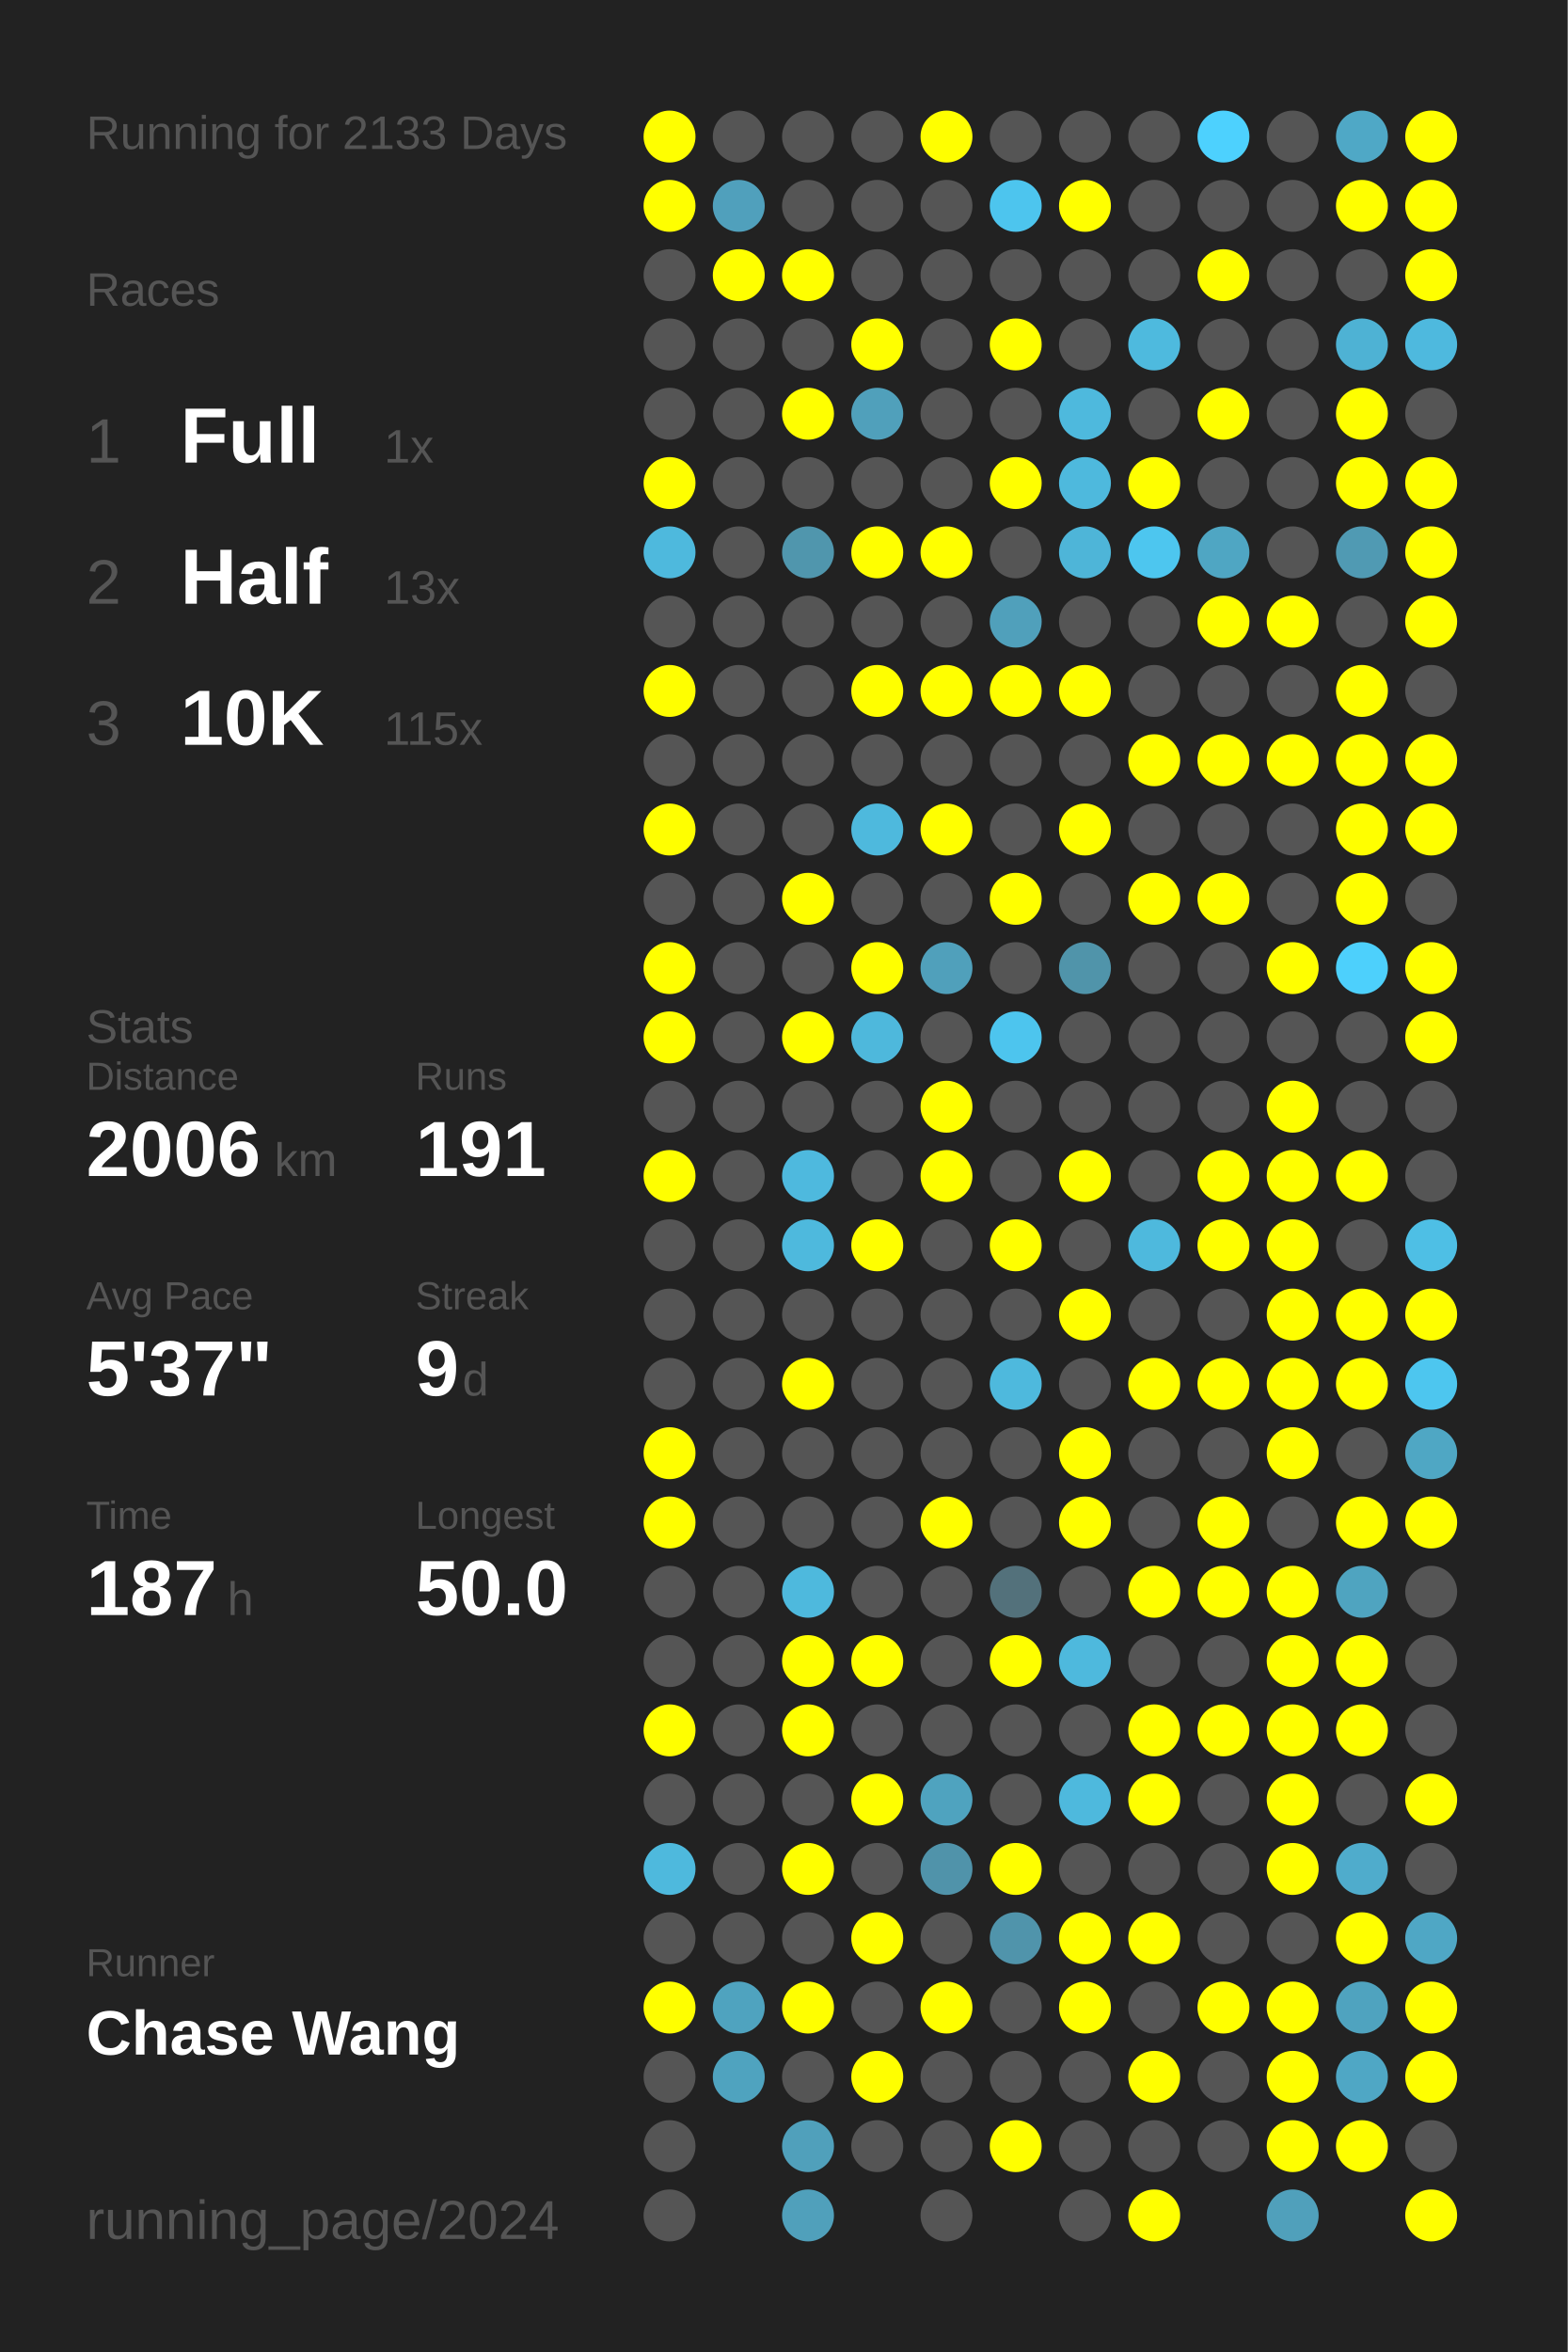
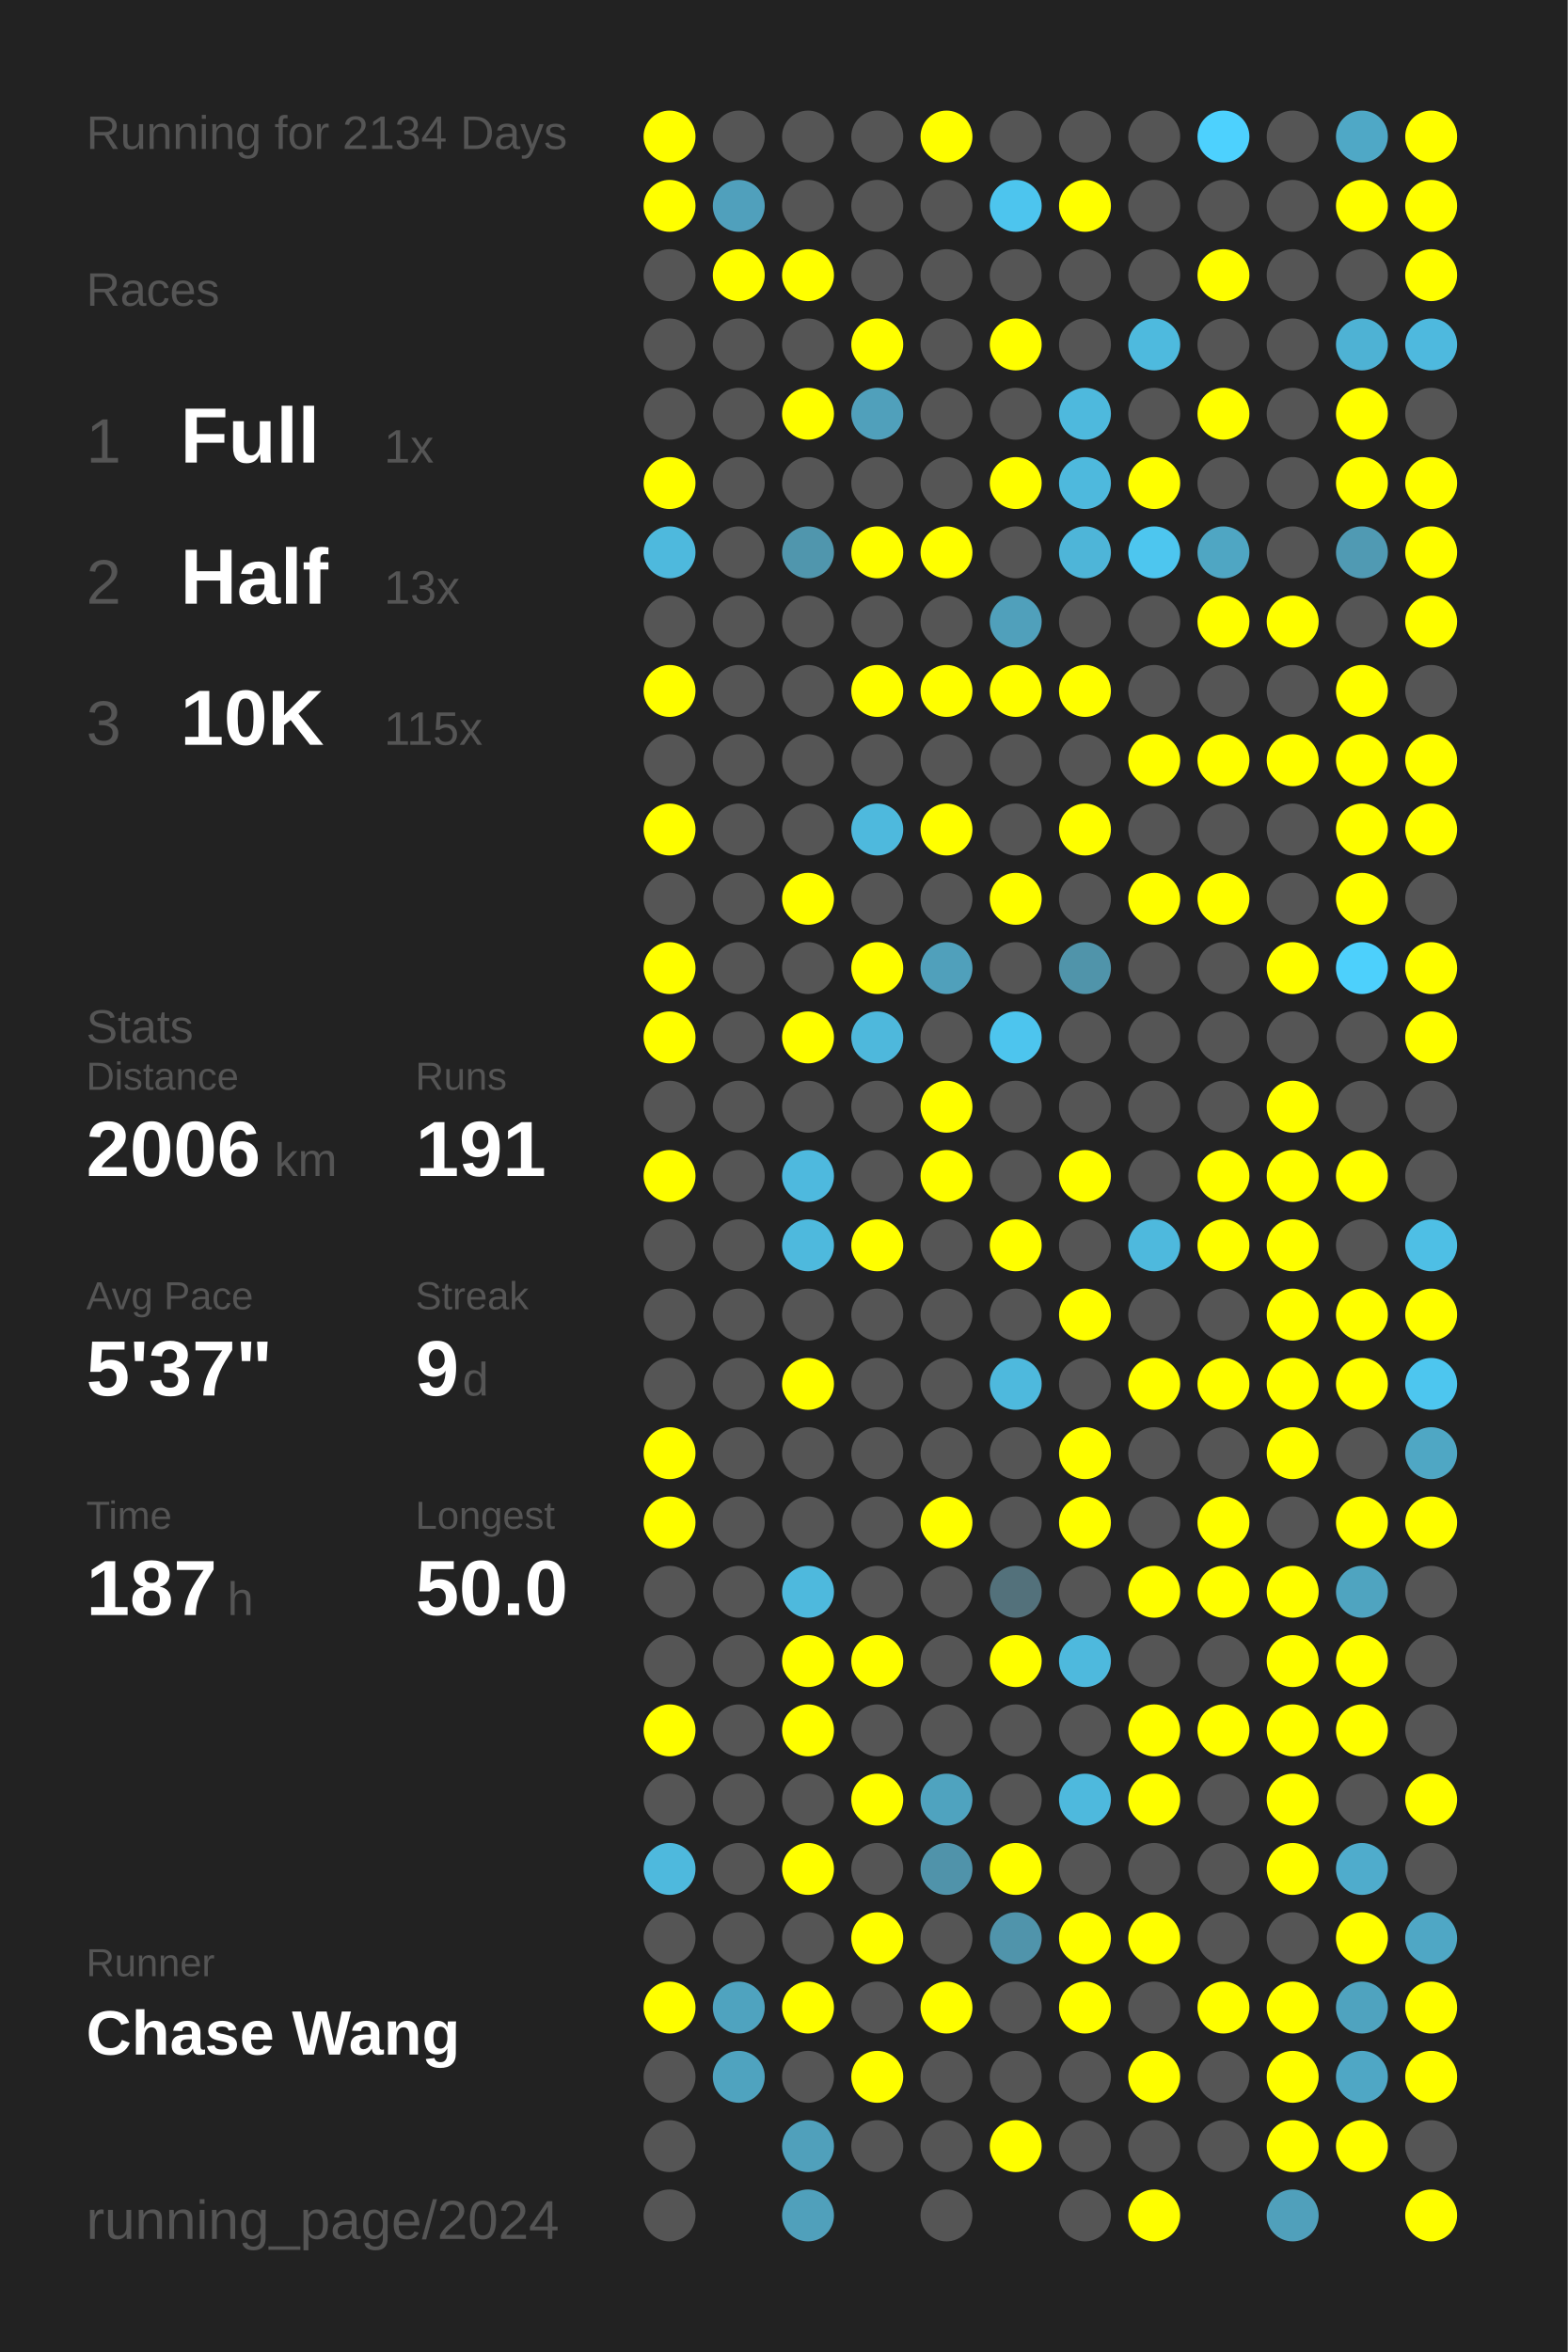
<svg xmlns="http://www.w3.org/2000/svg" baseProfile="full" height="300mm" version="1.1" viewBox="0,0,200,300" width="200mm">
  <defs />
  <rect fill="#222222" height="300" width="200" x="0" y="0" />
-   <text fill="#555555" style="font-size:6px; font-family:Arial;" x="11" y="19">Running for 2133 Days</text>
+   <text fill="#555555" style="font-size:6px; font-family:Arial;" x="11" y="19">Running for 2134 Days</text>
  <text fill="#555555" style="font-size:6px; font-family:Arial;" x="11" y="39">Races</text>
  <text fill="#555555" style="font-size:8px; font-family:Arial;" x="11" y="59">1</text>
  <text fill="#FFFFFF" style="font-size:10px; font-family:Arial; font-weight:bold;" x="23" y="59">Full</text>
  <text fill="#555555" style="font-size:6px; font-family:Arial;" x="49" y="59">1x</text>
  <text fill="#555555" style="font-size:8px; font-family:Arial;" x="11" y="77">2</text>
  <text fill="#FFFFFF" style="font-size:10px; font-family:Arial; font-weight:bold;" x="23" y="77">Half</text>
  <text fill="#555555" style="font-size:6px; font-family:Arial;" x="49" y="77">13x</text>
  <text fill="#555555" style="font-size:8px; font-family:Arial;" x="11" y="95">3</text>
  <text fill="#FFFFFF" style="font-size:10px; font-family:Arial; font-weight:bold;" x="23" y="95">10K</text>
  <text fill="#555555" style="font-size:6px; font-family:Arial;" x="49" y="95">115x</text>
  <text fill="#555555" style="font-size:6px; font-family:Arial;" x="11" y="133">Stats</text>
  <text fill="#555555" style="font-size:5px; font-family:Arial;" x="11" y="139">Distance</text>
  <text fill="#FFFFFF" style="font-size:10px; font-family:Arial; font-weight:bold;" x="11" y="150">2006</text>
  <text fill="#555555" style="font-size:6px; font-family:Arial;" x="35" y="150">km</text>
  <text fill="#555555" style="font-size:5px; font-family:Arial;" x="53" y="139">Runs</text>
  <text fill="#FFFFFF" style="font-size:10px; font-family:Arial; font-weight:bold;" x="53" y="150">191</text>
  <text fill="#555555" style="font-size:5px; font-family:Arial;" x="11" y="167">Avg Pace</text>
  <text fill="#FFFFFF" style="font-size:10px; font-family:Arial; font-weight:bold;" x="11" y="178">5'37"</text>
  <text fill="#555555" style="font-size:5px; font-family:Arial;" x="53" y="167">Streak</text>
  <text fill="#FFFFFF" style="font-size:10px; font-family:Arial; font-weight:bold;" x="53" y="178">9</text>
  <text fill="#555555" style="font-size:6px; font-family:Arial;" x="59" y="178">d</text>
  <text fill="#555555" style="font-size:5px; font-family:Arial;" x="11" y="195">Time</text>
  <text fill="#FFFFFF" style="font-size:10px; font-family:Arial; font-weight:bold;" x="11" y="206">187</text>
  <text fill="#555555" style="font-size:6px; font-family:Arial;" x="29" y="206">h</text>
  <text fill="#555555" style="font-size:5px; font-family:Arial;" x="53" y="195">Longest</text>
  <text fill="#FFFFFF" style="font-size:10px; font-family:Arial; font-weight:bold;" x="53" y="206">50.0</text>
  <text fill="#555555" style="font-size:5px; font-family:Arial;" x="11" y="252.065">Runner</text>
  <text fill="#FFFFFF" style="font-size:8px; font-family:Arial; font-weight:bold;" x="11" y="262.065">Chase Wang</text>
  <text fill="#555555" style="font-size:7px; font-family:Arial;" x="11" y="285.581">running_page/2024</text>
  <circle cx="85.417" cy="17.419" fill="#FFFF00" r="3.312" />
  <circle cx="85.417" cy="26.258" fill="#FFFF00" r="3.312" />
  <circle cx="85.417" cy="35.097" fill="#555555" r="3.312" />
  <circle cx="85.417" cy="43.935" fill="#555555" r="3.312" />
  <circle cx="85.417" cy="52.774" fill="#555555" r="3.312" />
  <circle cx="85.417" cy="61.613" fill="#FFFF00" r="3.312" />
  <circle cx="85.417" cy="70.452" fill="#4eb9dd" r="3.312" />
  <circle cx="85.417" cy="79.29" fill="#555555" r="3.312" />
  <circle cx="85.417" cy="88.129" fill="#FFFF00" r="3.312" />
  <circle cx="85.417" cy="96.968" fill="#555555" r="3.312" />
  <circle cx="85.417" cy="105.806" fill="#FFFF00" r="3.312" />
  <circle cx="85.417" cy="114.645" fill="#555555" r="3.312" />
  <circle cx="85.417" cy="123.484" fill="#FFFF00" r="3.312" />
  <circle cx="85.417" cy="132.323" fill="#FFFF00" r="3.312" />
  <circle cx="85.417" cy="141.161" fill="#555555" r="3.312" />
  <circle cx="85.417" cy="150" fill="#FFFF00" r="3.312" />
  <circle cx="85.417" cy="158.839" fill="#555555" r="3.312" />
  <circle cx="85.417" cy="167.677" fill="#555555" r="3.312" />
  <circle cx="85.417" cy="176.516" fill="#555555" r="3.312" />
  <circle cx="85.417" cy="185.355" fill="#FFFF00" r="3.312" />
  <circle cx="85.417" cy="194.194" fill="#FFFF00" r="3.312" />
  <circle cx="85.417" cy="203.032" fill="#555555" r="3.312" />
  <circle cx="85.417" cy="211.871" fill="#555555" r="3.312" />
  <circle cx="85.417" cy="220.71" fill="#FFFF00" r="3.312" />
  <circle cx="85.417" cy="229.548" fill="#555555" r="3.312" />
  <circle cx="85.417" cy="238.387" fill="#4eb9dd" r="3.312" />
  <circle cx="85.417" cy="247.226" fill="#555555" r="3.312" />
  <circle cx="85.417" cy="256.065" fill="#FFFF00" r="3.312" />
  <circle cx="85.417" cy="264.903" fill="#555555" r="3.312" />
  <circle cx="85.417" cy="273.742" fill="#555555" r="3.312" />
  <circle cx="85.417" cy="282.581" fill="#555555" r="3.312" />
  <circle cx="94.25" cy="17.419" fill="#555555" r="3.312" />
  <circle cx="94.25" cy="26.258" fill="#50a0bc" r="3.312" />
  <circle cx="94.25" cy="35.097" fill="#FFFF00" r="3.312" />
  <circle cx="94.25" cy="43.935" fill="#555555" r="3.312" />
  <circle cx="94.25" cy="52.774" fill="#555555" r="3.312" />
  <circle cx="94.25" cy="61.613" fill="#555555" r="3.312" />
  <circle cx="94.25" cy="70.452" fill="#555555" r="3.312" />
  <circle cx="94.25" cy="79.29" fill="#555555" r="3.312" />
  <circle cx="94.25" cy="88.129" fill="#555555" r="3.312" />
  <circle cx="94.25" cy="96.968" fill="#555555" r="3.312" />
  <circle cx="94.25" cy="105.806" fill="#555555" r="3.312" />
  <circle cx="94.25" cy="114.645" fill="#555555" r="3.312" />
  <circle cx="94.25" cy="123.484" fill="#555555" r="3.312" />
  <circle cx="94.25" cy="132.323" fill="#555555" r="3.312" />
  <circle cx="94.25" cy="141.161" fill="#555555" r="3.312" />
  <circle cx="94.25" cy="150" fill="#555555" r="3.312" />
  <circle cx="94.25" cy="158.839" fill="#555555" r="3.312" />
  <circle cx="94.25" cy="167.677" fill="#555555" r="3.312" />
  <circle cx="94.25" cy="176.516" fill="#555555" r="3.312" />
  <circle cx="94.25" cy="185.355" fill="#555555" r="3.312" />
  <circle cx="94.25" cy="194.194" fill="#555555" r="3.312" />
  <circle cx="94.25" cy="203.032" fill="#555555" r="3.312" />
  <circle cx="94.25" cy="211.871" fill="#555555" r="3.312" />
  <circle cx="94.25" cy="220.71" fill="#555555" r="3.312" />
  <circle cx="94.25" cy="229.548" fill="#555555" r="3.312" />
  <circle cx="94.25" cy="238.387" fill="#555555" r="3.312" />
  <circle cx="94.25" cy="247.226" fill="#555555" r="3.312" />
  <circle cx="94.25" cy="256.065" fill="#4fa3bf" r="3.312" />
  <circle cx="94.25" cy="264.903" fill="#4fa3bf" r="3.312" />
  <circle cx="103.083" cy="17.419" fill="#555555" r="3.312" />
  <circle cx="103.083" cy="26.258" fill="#555555" r="3.312" />
  <circle cx="103.083" cy="35.097" fill="#FFFF00" r="3.312" />
  <circle cx="103.083" cy="43.935" fill="#555555" r="3.312" />
  <circle cx="103.083" cy="52.774" fill="#FFFF00" r="3.312" />
  <circle cx="103.083" cy="61.613" fill="#555555" r="3.312" />
  <circle cx="103.083" cy="70.452" fill="#5096ad" r="3.312" />
  <circle cx="103.083" cy="79.29" fill="#555555" r="3.312" />
  <circle cx="103.083" cy="88.129" fill="#555555" r="3.312" />
  <circle cx="103.083" cy="96.968" fill="#555555" r="3.312" />
  <circle cx="103.083" cy="105.806" fill="#555555" r="3.312" />
  <circle cx="103.083" cy="114.645" fill="#FFFF00" r="3.312" />
  <circle cx="103.083" cy="123.484" fill="#555555" r="3.312" />
  <circle cx="103.083" cy="132.323" fill="#FFFF00" r="3.312" />
  <circle cx="103.083" cy="141.161" fill="#555555" r="3.312" />
  <circle cx="103.083" cy="150" fill="#4eb9de" r="3.312" />
  <circle cx="103.083" cy="158.839" fill="#4eb9dd" r="3.312" />
  <circle cx="103.083" cy="167.677" fill="#555555" r="3.312" />
  <circle cx="103.083" cy="176.516" fill="#FFFF00" r="3.312" />
  <circle cx="103.083" cy="185.355" fill="#555555" r="3.312" />
  <circle cx="103.083" cy="194.194" fill="#555555" r="3.312" />
  <circle cx="103.083" cy="203.032" fill="#4eb9dd" r="3.312" />
  <circle cx="103.083" cy="211.871" fill="#FFFF00" r="3.312" />
  <circle cx="103.083" cy="220.71" fill="#FFFF00" r="3.312" />
  <circle cx="103.083" cy="229.548" fill="#555555" r="3.312" />
  <circle cx="103.083" cy="238.387" fill="#FFFF00" r="3.312" />
  <circle cx="103.083" cy="247.226" fill="#555555" r="3.312" />
  <circle cx="103.083" cy="256.065" fill="#FFFF00" r="3.312" />
  <circle cx="103.083" cy="264.903" fill="#555555" r="3.312" />
  <circle cx="103.083" cy="273.742" fill="#50a0bb" r="3.312" />
  <circle cx="103.083" cy="282.581" fill="#50a0bb" r="3.312" />
  <circle cx="111.917" cy="17.419" fill="#555555" r="3.312" />
  <circle cx="111.917" cy="26.258" fill="#555555" r="3.312" />
  <circle cx="111.917" cy="35.097" fill="#555555" r="3.312" />
  <circle cx="111.917" cy="43.935" fill="#FFFF00" r="3.312" />
  <circle cx="111.917" cy="52.774" fill="#50a0bb" r="3.312" />
  <circle cx="111.917" cy="61.613" fill="#555555" r="3.312" />
  <circle cx="111.917" cy="70.452" fill="#FFFF00" r="3.312" />
  <circle cx="111.917" cy="79.29" fill="#555555" r="3.312" />
  <circle cx="111.917" cy="88.129" fill="#FFFF00" r="3.312" />
  <circle cx="111.917" cy="96.968" fill="#555555" r="3.312" />
  <circle cx="111.917" cy="105.806" fill="#4eb9dd" r="3.312" />
  <circle cx="111.917" cy="114.645" fill="#555555" r="3.312" />
  <circle cx="111.917" cy="123.484" fill="#FFFF00" r="3.312" />
  <circle cx="111.917" cy="132.323" fill="#4eb8dc" r="3.312" />
  <circle cx="111.917" cy="141.161" fill="#555555" r="3.312" />
  <circle cx="111.917" cy="150" fill="#555555" r="3.312" />
  <circle cx="111.917" cy="158.839" fill="#FFFF00" r="3.312" />
  <circle cx="111.917" cy="167.677" fill="#555555" r="3.312" />
  <circle cx="111.917" cy="176.516" fill="#555555" r="3.312" />
  <circle cx="111.917" cy="185.355" fill="#555555" r="3.312" />
  <circle cx="111.917" cy="194.194" fill="#555555" r="3.312" />
  <circle cx="111.917" cy="203.032" fill="#555555" r="3.312" />
  <circle cx="111.917" cy="211.871" fill="#FFFF00" r="3.312" />
  <circle cx="111.917" cy="220.71" fill="#555555" r="3.312" />
  <circle cx="111.917" cy="229.548" fill="#FFFF00" r="3.312" />
  <circle cx="111.917" cy="238.387" fill="#555555" r="3.312" />
  <circle cx="111.917" cy="247.226" fill="#FFFF00" r="3.312" />
  <circle cx="111.917" cy="256.065" fill="#555555" r="3.312" />
  <circle cx="111.917" cy="264.903" fill="#FFFF00" r="3.312" />
  <circle cx="111.917" cy="273.742" fill="#555555" r="3.312" />
  <circle cx="120.75" cy="17.419" fill="#FFFF00" r="3.312" />
  <circle cx="120.75" cy="26.258" fill="#555555" r="3.312" />
  <circle cx="120.75" cy="35.097" fill="#555555" r="3.312" />
  <circle cx="120.75" cy="43.935" fill="#555555" r="3.312" />
  <circle cx="120.75" cy="52.774" fill="#555555" r="3.312" />
  <circle cx="120.75" cy="61.613" fill="#555555" r="3.312" />
  <circle cx="120.75" cy="70.452" fill="#FFFF00" r="3.312" />
  <circle cx="120.75" cy="79.29" fill="#555555" r="3.312" />
  <circle cx="120.75" cy="88.129" fill="#FFFF00" r="3.312" />
  <circle cx="120.75" cy="96.968" fill="#555555" r="3.312" />
  <circle cx="120.75" cy="105.806" fill="#FFFF00" r="3.312" />
  <circle cx="120.75" cy="114.645" fill="#555555" r="3.312" />
  <circle cx="120.75" cy="123.484" fill="#50a0bb" r="3.312" />
  <circle cx="120.75" cy="132.323" fill="#555555" r="3.312" />
  <circle cx="120.75" cy="141.161" fill="#FFFF00" r="3.312" />
  <circle cx="120.75" cy="150" fill="#FFFF00" r="3.312" />
  <circle cx="120.75" cy="158.839" fill="#555555" r="3.312" />
  <circle cx="120.75" cy="167.677" fill="#555555" r="3.312" />
  <circle cx="120.75" cy="176.516" fill="#555555" r="3.312" />
  <circle cx="120.75" cy="185.355" fill="#555555" r="3.312" />
  <circle cx="120.75" cy="194.194" fill="#FFFF00" r="3.312" />
  <circle cx="120.75" cy="203.032" fill="#555555" r="3.312" />
  <circle cx="120.75" cy="211.871" fill="#555555" r="3.312" />
  <circle cx="120.75" cy="220.71" fill="#555555" r="3.312" />
  <circle cx="120.75" cy="229.548" fill="#4fa3bf" r="3.312" />
  <circle cx="120.75" cy="238.387" fill="#5093aa" r="3.312" />
  <circle cx="120.75" cy="247.226" fill="#555555" r="3.312" />
  <circle cx="120.75" cy="256.065" fill="#FFFF00" r="3.312" />
  <circle cx="120.75" cy="264.903" fill="#555555" r="3.312" />
  <circle cx="120.75" cy="273.742" fill="#555555" r="3.312" />
  <circle cx="120.75" cy="282.581" fill="#555555" r="3.312" />
  <circle cx="129.583" cy="17.419" fill="#555555" r="3.312" />
  <circle cx="129.583" cy="26.258" fill="#4dc5ee" r="3.312" />
  <circle cx="129.583" cy="35.097" fill="#555555" r="3.312" />
  <circle cx="129.583" cy="43.935" fill="#FFFF00" r="3.312" />
  <circle cx="129.583" cy="52.774" fill="#555555" r="3.312" />
  <circle cx="129.583" cy="61.613" fill="#FFFF00" r="3.312" />
  <circle cx="129.583" cy="70.452" fill="#555555" r="3.312" />
  <circle cx="129.583" cy="79.29" fill="#50a0bb" r="3.312" />
  <circle cx="129.583" cy="88.129" fill="#FFFF00" r="3.312" />
  <circle cx="129.583" cy="96.968" fill="#555555" r="3.312" />
  <circle cx="129.583" cy="105.806" fill="#555555" r="3.312" />
  <circle cx="129.583" cy="114.645" fill="#FFFF00" r="3.312" />
  <circle cx="129.583" cy="123.484" fill="#555555" r="3.312" />
  <circle cx="129.583" cy="132.323" fill="#4dc5ee" r="3.312" />
  <circle cx="129.583" cy="141.161" fill="#555555" r="3.312" />
  <circle cx="129.583" cy="150" fill="#555555" r="3.312" />
  <circle cx="129.583" cy="158.839" fill="#FFFF00" r="3.312" />
  <circle cx="129.583" cy="167.677" fill="#555555" r="3.312" />
  <circle cx="129.583" cy="176.516" fill="#4eb9dd" r="3.312" />
  <circle cx="129.583" cy="185.355" fill="#555555" r="3.312" />
  <circle cx="129.583" cy="194.194" fill="#555555" r="3.312" />
  <circle cx="129.583" cy="203.032" fill="#53717b" r="3.312" />
  <circle cx="129.583" cy="211.871" fill="#FFFF00" r="3.312" />
  <circle cx="129.583" cy="220.71" fill="#555555" r="3.312" />
  <circle cx="129.583" cy="229.548" fill="#555555" r="3.312" />
  <circle cx="129.583" cy="238.387" fill="#FFFF00" r="3.312" />
  <circle cx="129.583" cy="247.226" fill="#5094ab" r="3.312" />
  <circle cx="129.583" cy="256.065" fill="#555555" r="3.312" />
  <circle cx="129.583" cy="264.903" fill="#555555" r="3.312" />
  <circle cx="129.583" cy="273.742" fill="#FFFF00" r="3.312" />
  <circle cx="138.417" cy="17.419" fill="#555555" r="3.312" />
  <circle cx="138.417" cy="26.258" fill="#FFFF00" r="3.312" />
  <circle cx="138.417" cy="35.097" fill="#555555" r="3.312" />
  <circle cx="138.417" cy="43.935" fill="#555555" r="3.312" />
  <circle cx="138.417" cy="52.774" fill="#4eb9dd" r="3.312" />
  <circle cx="138.417" cy="61.613" fill="#4eb9dd" r="3.312" />
  <circle cx="138.417" cy="70.452" fill="#4eb5d8" r="3.312" />
  <circle cx="138.417" cy="79.29" fill="#555555" r="3.312" />
  <circle cx="138.417" cy="88.129" fill="#FFFF00" r="3.312" />
  <circle cx="138.417" cy="96.968" fill="#555555" r="3.312" />
  <circle cx="138.417" cy="105.806" fill="#FFFF00" r="3.312" />
  <circle cx="138.417" cy="114.645" fill="#555555" r="3.312" />
  <circle cx="138.417" cy="123.484" fill="#5094aa" r="3.312" />
  <circle cx="138.417" cy="132.323" fill="#555555" r="3.312" />
  <circle cx="138.417" cy="141.161" fill="#555555" r="3.312" />
  <circle cx="138.417" cy="150" fill="#FFFF00" r="3.312" />
  <circle cx="138.417" cy="158.839" fill="#555555" r="3.312" />
  <circle cx="138.417" cy="167.677" fill="#FFFF00" r="3.312" />
  <circle cx="138.417" cy="176.516" fill="#555555" r="3.312" />
  <circle cx="138.417" cy="185.355" fill="#FFFF00" r="3.312" />
  <circle cx="138.417" cy="194.194" fill="#FFFF00" r="3.312" />
  <circle cx="138.417" cy="203.032" fill="#555555" r="3.312" />
  <circle cx="138.417" cy="211.871" fill="#4eb9dd" r="3.312" />
  <circle cx="138.417" cy="220.71" fill="#555555" r="3.312" />
  <circle cx="138.417" cy="229.548" fill="#4eb9dd" r="3.312" />
  <circle cx="138.417" cy="238.387" fill="#555555" r="3.312" />
  <circle cx="138.417" cy="247.226" fill="#FFFF00" r="3.312" />
  <circle cx="138.417" cy="256.065" fill="#FFFF00" r="3.312" />
  <circle cx="138.417" cy="264.903" fill="#555555" r="3.312" />
  <circle cx="138.417" cy="273.742" fill="#555555" r="3.312" />
  <circle cx="138.417" cy="282.581" fill="#555555" r="3.312" />
  <circle cx="147.25" cy="17.419" fill="#555555" r="3.312" />
  <circle cx="147.25" cy="26.258" fill="#555555" r="3.312" />
  <circle cx="147.25" cy="35.097" fill="#555555" r="3.312" />
  <circle cx="147.25" cy="43.935" fill="#4ebade" r="3.312" />
  <circle cx="147.25" cy="52.774" fill="#555555" r="3.312" />
  <circle cx="147.25" cy="61.613" fill="#FFFF00" r="3.312" />
  <circle cx="147.25" cy="70.452" fill="#4dc6ef" r="3.312" />
  <circle cx="147.25" cy="79.29" fill="#555555" r="3.312" />
  <circle cx="147.25" cy="88.129" fill="#555555" r="3.312" />
  <circle cx="147.25" cy="96.968" fill="#FFFF00" r="3.312" />
  <circle cx="147.25" cy="105.806" fill="#555555" r="3.312" />
  <circle cx="147.25" cy="114.645" fill="#FFFF00" r="3.312" />
  <circle cx="147.25" cy="123.484" fill="#555555" r="3.312" />
  <circle cx="147.25" cy="132.323" fill="#555555" r="3.312" />
  <circle cx="147.25" cy="141.161" fill="#555555" r="3.312" />
  <circle cx="147.25" cy="150" fill="#555555" r="3.312" />
  <circle cx="147.25" cy="158.839" fill="#4eb9dd" r="3.312" />
  <circle cx="147.25" cy="167.677" fill="#555555" r="3.312" />
  <circle cx="147.25" cy="176.516" fill="#FFFF00" r="3.312" />
  <circle cx="147.25" cy="185.355" fill="#555555" r="3.312" />
  <circle cx="147.25" cy="194.194" fill="#555555" r="3.312" />
  <circle cx="147.25" cy="203.032" fill="#FFFF00" r="3.312" />
  <circle cx="147.25" cy="211.871" fill="#555555" r="3.312" />
  <circle cx="147.25" cy="220.71" fill="#FFFF00" r="3.312" />
  <circle cx="147.25" cy="229.548" fill="#FFFF00" r="3.312" />
  <circle cx="147.25" cy="238.387" fill="#555555" r="3.312" />
  <circle cx="147.25" cy="247.226" fill="#FFFF00" r="3.312" />
  <circle cx="147.25" cy="256.065" fill="#555555" r="3.312" />
  <circle cx="147.25" cy="264.903" fill="#FFFF00" r="3.312" />
  <circle cx="147.25" cy="273.742" fill="#555555" r="3.312" />
  <circle cx="147.25" cy="282.581" fill="#FFFF00" r="3.312" />
  <circle cx="156.083" cy="17.419" fill="#4dd1fe" r="3.312" />
  <circle cx="156.083" cy="26.258" fill="#555555" r="3.312" />
  <circle cx="156.083" cy="35.097" fill="#FFFF00" r="3.312" />
  <circle cx="156.083" cy="43.935" fill="#555555" r="3.312" />
  <circle cx="156.083" cy="52.774" fill="#FFFF00" r="3.312" />
  <circle cx="156.083" cy="61.613" fill="#555555" r="3.312" />
  <circle cx="156.083" cy="70.452" fill="#4fa6c3" r="3.312" />
  <circle cx="156.083" cy="79.29" fill="#FFFF00" r="3.312" />
  <circle cx="156.083" cy="88.129" fill="#555555" r="3.312" />
  <circle cx="156.083" cy="96.968" fill="#FFFF00" r="3.312" />
  <circle cx="156.083" cy="105.806" fill="#555555" r="3.312" />
  <circle cx="156.083" cy="114.645" fill="#FFFF00" r="3.312" />
  <circle cx="156.083" cy="123.484" fill="#555555" r="3.312" />
  <circle cx="156.083" cy="132.323" fill="#555555" r="3.312" />
  <circle cx="156.083" cy="141.161" fill="#555555" r="3.312" />
  <circle cx="156.083" cy="150" fill="#FFFF00" r="3.312" />
  <circle cx="156.083" cy="158.839" fill="#FFFF00" r="3.312" />
  <circle cx="156.083" cy="167.677" fill="#555555" r="3.312" />
  <circle cx="156.083" cy="176.516" fill="#FFFF00" r="3.312" />
  <circle cx="156.083" cy="185.355" fill="#555555" r="3.312" />
  <circle cx="156.083" cy="194.194" fill="#FFFF00" r="3.312" />
  <circle cx="156.083" cy="203.032" fill="#FFFF00" r="3.312" />
  <circle cx="156.083" cy="211.871" fill="#555555" r="3.312" />
  <circle cx="156.083" cy="220.71" fill="#FFFF00" r="3.312" />
  <circle cx="156.083" cy="229.548" fill="#555555" r="3.312" />
  <circle cx="156.083" cy="238.387" fill="#555555" r="3.312" />
  <circle cx="156.083" cy="247.226" fill="#555555" r="3.312" />
  <circle cx="156.083" cy="256.065" fill="#FFFF00" r="3.312" />
  <circle cx="156.083" cy="264.903" fill="#555555" r="3.312" />
  <circle cx="156.083" cy="273.742" fill="#555555" r="3.312" />
  <circle cx="164.917" cy="17.419" fill="#555555" r="3.312" />
  <circle cx="164.917" cy="26.258" fill="#555555" r="3.312" />
  <circle cx="164.917" cy="35.097" fill="#555555" r="3.312" />
  <circle cx="164.917" cy="43.935" fill="#555555" r="3.312" />
  <circle cx="164.917" cy="52.774" fill="#555555" r="3.312" />
  <circle cx="164.917" cy="61.613" fill="#555555" r="3.312" />
  <circle cx="164.917" cy="70.452" fill="#555555" r="3.312" />
  <circle cx="164.917" cy="79.29" fill="#FFFF00" r="3.312" />
  <circle cx="164.917" cy="88.129" fill="#555555" r="3.312" />
  <circle cx="164.917" cy="96.968" fill="#FFFF00" r="3.312" />
  <circle cx="164.917" cy="105.806" fill="#555555" r="3.312" />
  <circle cx="164.917" cy="114.645" fill="#555555" r="3.312" />
  <circle cx="164.917" cy="123.484" fill="#FFFF00" r="3.312" />
  <circle cx="164.917" cy="132.323" fill="#555555" r="3.312" />
  <circle cx="164.917" cy="141.161" fill="#FFFF00" r="3.312" />
  <circle cx="164.917" cy="150" fill="#FFFF00" r="3.312" />
  <circle cx="164.917" cy="158.839" fill="#FFFF00" r="3.312" />
  <circle cx="164.917" cy="167.677" fill="#FFFF00" r="3.312" />
  <circle cx="164.917" cy="176.516" fill="#FFFF00" r="3.312" />
  <circle cx="164.917" cy="185.355" fill="#FFFF00" r="3.312" />
  <circle cx="164.917" cy="194.194" fill="#555555" r="3.312" />
  <circle cx="164.917" cy="203.032" fill="#FFFF00" r="3.312" />
  <circle cx="164.917" cy="211.871" fill="#FFFF00" r="3.312" />
  <circle cx="164.917" cy="220.71" fill="#FFFF00" r="3.312" />
  <circle cx="164.917" cy="229.548" fill="#FFFF00" r="3.312" />
  <circle cx="164.917" cy="238.387" fill="#FFFF00" r="3.312" />
  <circle cx="164.917" cy="247.226" fill="#555555" r="3.312" />
  <circle cx="164.917" cy="256.065" fill="#FFFF00" r="3.312" />
  <circle cx="164.917" cy="264.903" fill="#FFFF00" r="3.312" />
  <circle cx="164.917" cy="273.742" fill="#FFFF00" r="3.312" />
  <circle cx="164.917" cy="282.581" fill="#50a0bb" r="3.312" />
  <circle cx="173.75" cy="17.419" fill="#4fa8c6" r="3.312" />
  <circle cx="173.75" cy="26.258" fill="#FFFF00" r="3.312" />
  <circle cx="173.75" cy="35.097" fill="#555555" r="3.312" />
  <circle cx="173.75" cy="43.935" fill="#4eb2d4" r="3.312" />
  <circle cx="173.75" cy="52.774" fill="#FFFF00" r="3.312" />
  <circle cx="173.75" cy="61.613" fill="#FFFF00" r="3.312" />
  <circle cx="173.75" cy="70.452" fill="#509ab3" r="3.312" />
  <circle cx="173.75" cy="79.29" fill="#555555" r="3.312" />
  <circle cx="173.75" cy="88.129" fill="#FFFF00" r="3.312" />
  <circle cx="173.75" cy="96.968" fill="#FFFF00" r="3.312" />
  <circle cx="173.75" cy="105.806" fill="#FFFF00" r="3.312" />
  <circle cx="173.75" cy="114.645" fill="#FFFF00" r="3.312" />
  <circle cx="173.75" cy="123.484" fill="#4dd0fc" r="3.312" />
  <circle cx="173.75" cy="132.323" fill="#555555" r="3.312" />
  <circle cx="173.75" cy="141.161" fill="#555555" r="3.312" />
  <circle cx="173.75" cy="150" fill="#FFFF00" r="3.312" />
  <circle cx="173.75" cy="158.839" fill="#555555" r="3.312" />
  <circle cx="173.75" cy="167.677" fill="#FFFF00" r="3.312" />
  <circle cx="173.75" cy="176.516" fill="#FFFF00" r="3.312" />
  <circle cx="173.75" cy="185.355" fill="#555555" r="3.312" />
  <circle cx="173.75" cy="194.194" fill="#FFFF00" r="3.312" />
  <circle cx="173.75" cy="203.032" fill="#4fa4c0" r="3.312" />
  <circle cx="173.75" cy="211.871" fill="#FFFF00" r="3.312" />
  <circle cx="173.75" cy="220.71" fill="#FFFF00" r="3.312" />
  <circle cx="173.75" cy="229.548" fill="#555555" r="3.312" />
  <circle cx="173.75" cy="238.387" fill="#4faccc" r="3.312" />
  <circle cx="173.75" cy="247.226" fill="#FFFF00" r="3.312" />
  <circle cx="173.75" cy="256.065" fill="#4fa3bf" r="3.312" />
  <circle cx="173.75" cy="264.903" fill="#4fa7c5" r="3.312" />
  <circle cx="173.75" cy="273.742" fill="#FFFF00" r="3.312" />
  <circle cx="182.583" cy="17.419" fill="#FFFF00" r="3.312" />
  <circle cx="182.583" cy="26.258" fill="#FFFF00" r="3.312" />
  <circle cx="182.583" cy="35.097" fill="#FFFF00" r="3.312" />
  <circle cx="182.583" cy="43.935" fill="#4eb9de" r="3.312" />
  <circle cx="182.583" cy="52.774" fill="#555555" r="3.312" />
  <circle cx="182.583" cy="61.613" fill="#FFFF00" r="3.312" />
  <circle cx="182.583" cy="70.452" fill="#FFFF00" r="3.312" />
  <circle cx="182.583" cy="79.29" fill="#FFFF00" r="3.312" />
  <circle cx="182.583" cy="88.129" fill="#555555" r="3.312" />
  <circle cx="182.583" cy="96.968" fill="#FFFF00" r="3.312" />
  <circle cx="182.583" cy="105.806" fill="#FFFF00" r="3.312" />
  <circle cx="182.583" cy="114.645" fill="#555555" r="3.312" />
  <circle cx="182.583" cy="123.484" fill="#FFFF00" r="3.312" />
  <circle cx="182.583" cy="132.323" fill="#FFFF00" r="3.312" />
  <circle cx="182.583" cy="141.161" fill="#555555" r="3.312" />
  <circle cx="182.583" cy="150" fill="#555555" r="3.312" />
  <circle cx="182.583" cy="158.839" fill="#4ebfe5" r="3.312" />
  <circle cx="182.583" cy="167.677" fill="#FFFF00" r="3.312" />
  <circle cx="182.583" cy="176.516" fill="#4dc6ef" r="3.312" />
  <circle cx="182.583" cy="185.355" fill="#4fa7c4" r="3.312" />
  <circle cx="182.583" cy="194.194" fill="#FFFF00" r="3.312" />
  <circle cx="182.583" cy="203.032" fill="#555555" r="3.312" />
  <circle cx="182.583" cy="211.871" fill="#555555" r="3.312" />
  <circle cx="182.583" cy="220.71" fill="#555555" r="3.312" />
  <circle cx="182.583" cy="229.548" fill="#FFFF00" r="3.312" />
  <circle cx="182.583" cy="238.387" fill="#555555" r="3.312" />
  <circle cx="182.583" cy="247.226" fill="#4fa7c5" r="3.312" />
  <circle cx="182.583" cy="256.065" fill="#FFFF00" r="3.312" />
  <circle cx="182.583" cy="264.903" fill="#FFFF00" r="3.312" />
  <circle cx="182.583" cy="273.742" fill="#555555" r="3.312" />
  <circle cx="182.583" cy="282.581" fill="#FFFF00" r="3.312" />
</svg>
